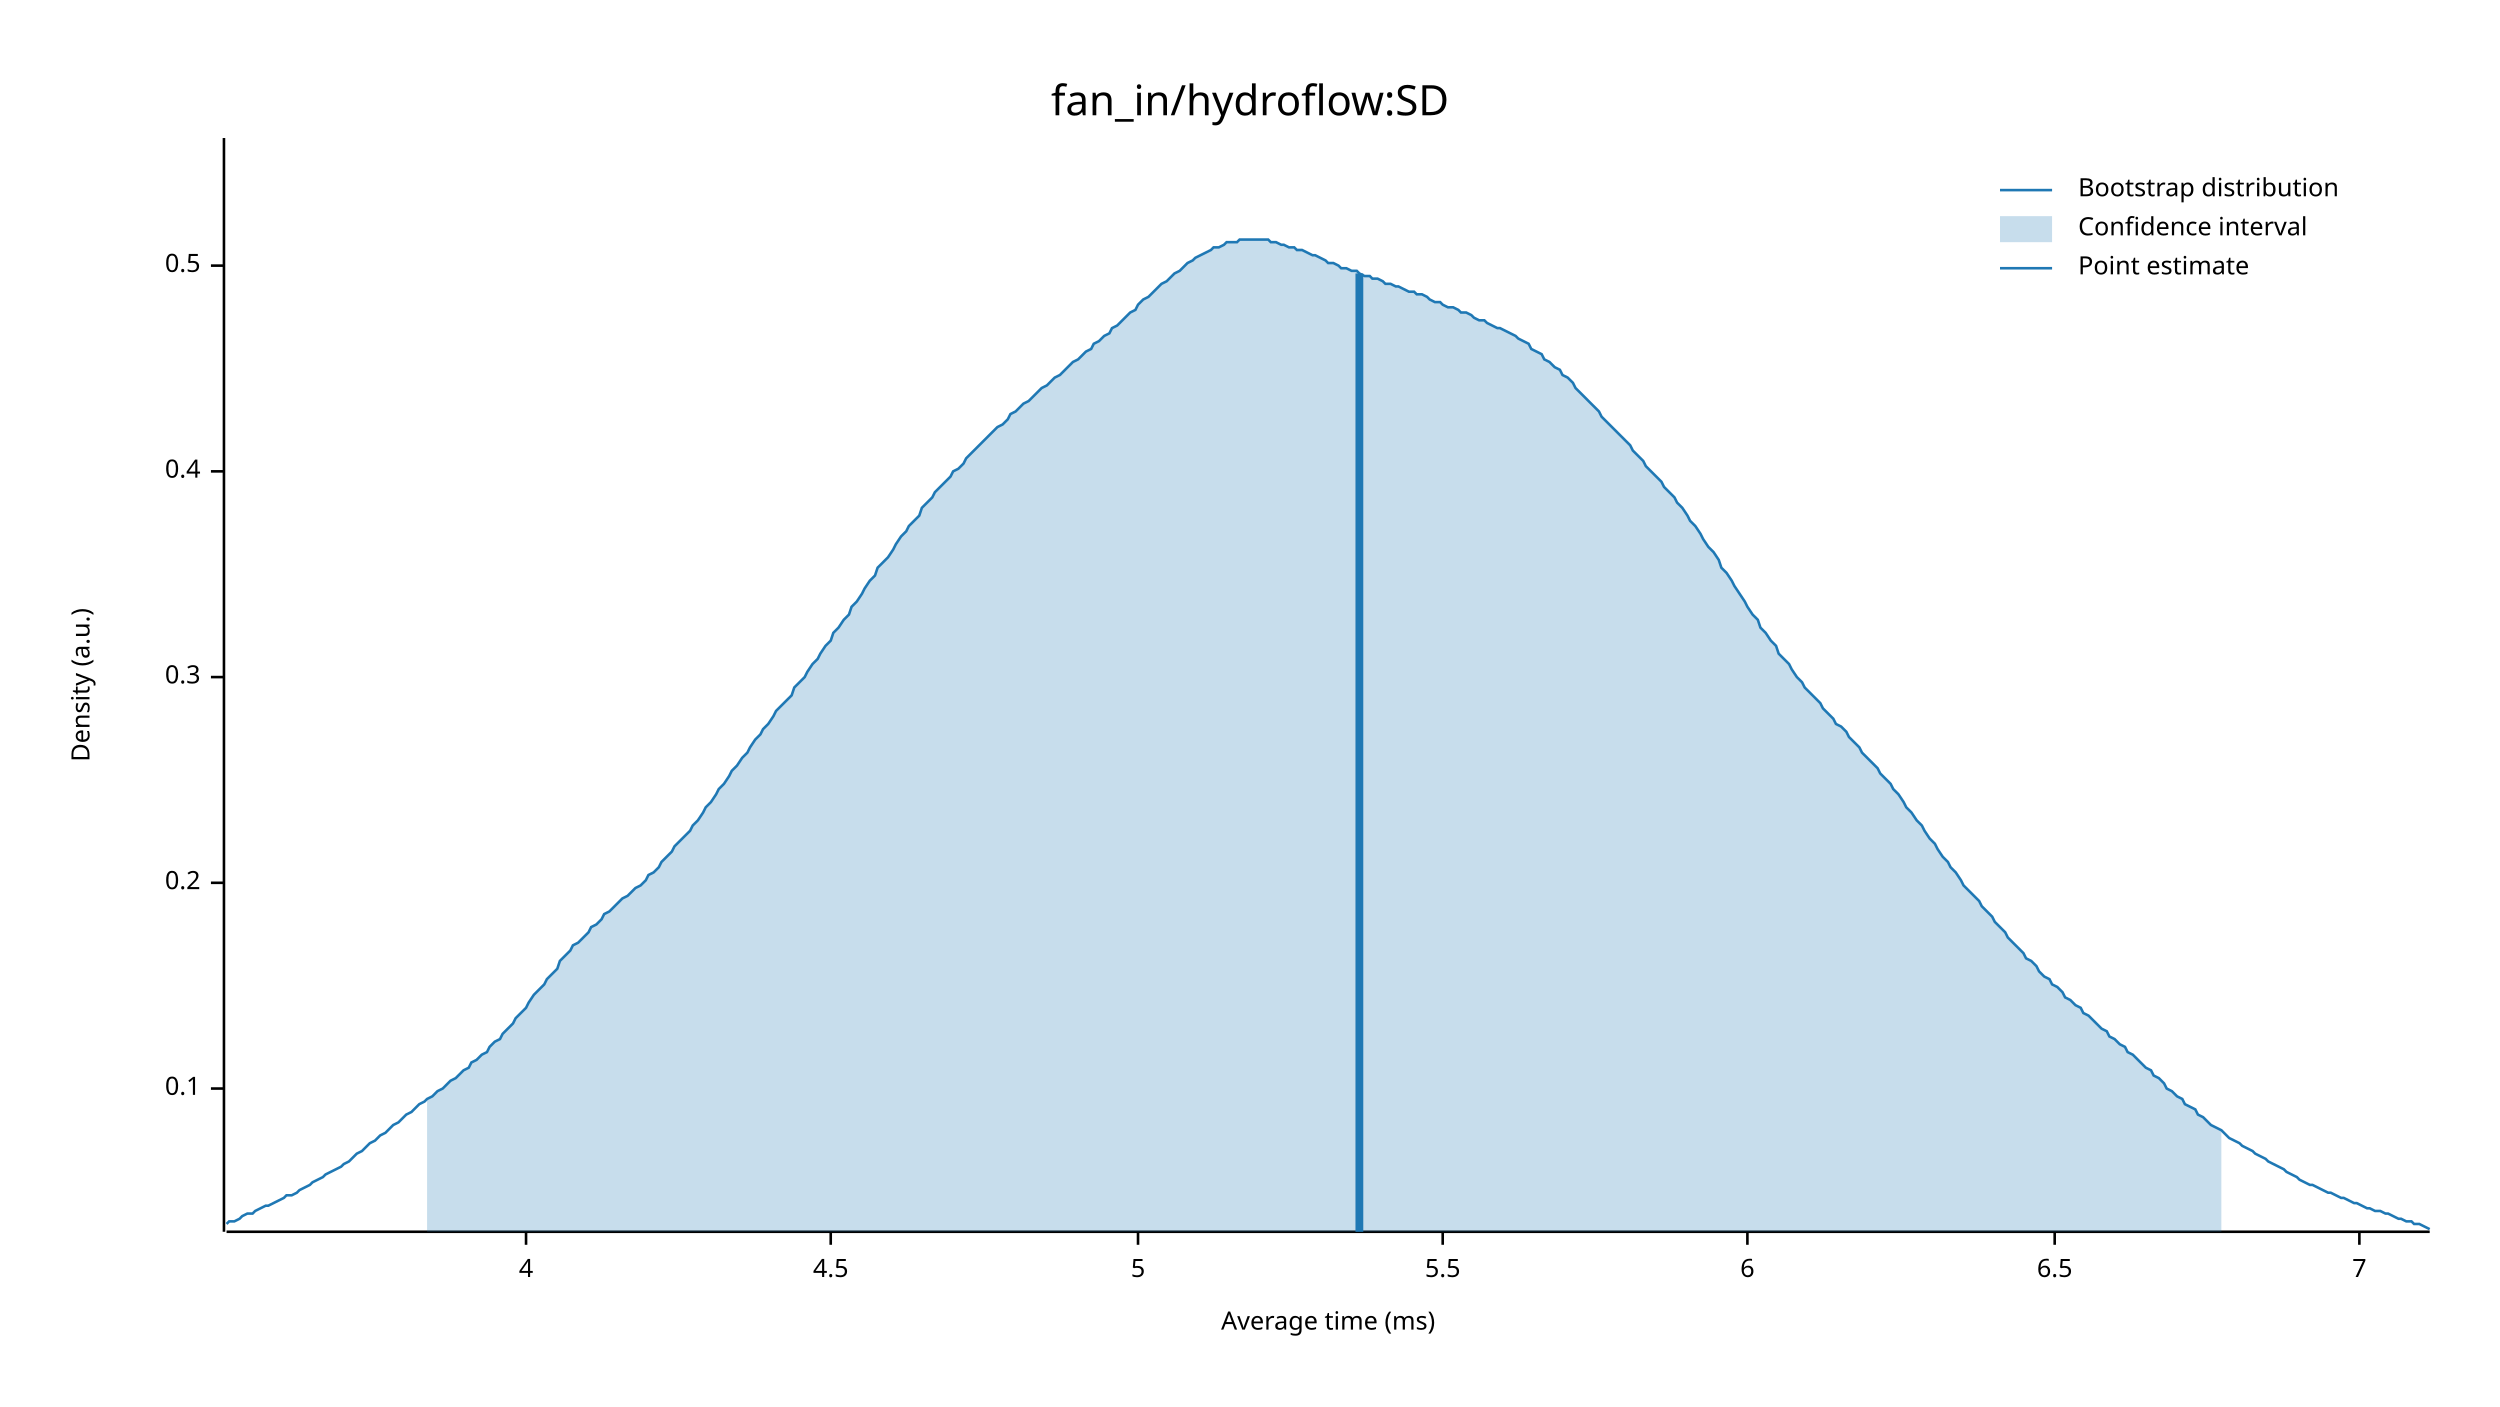
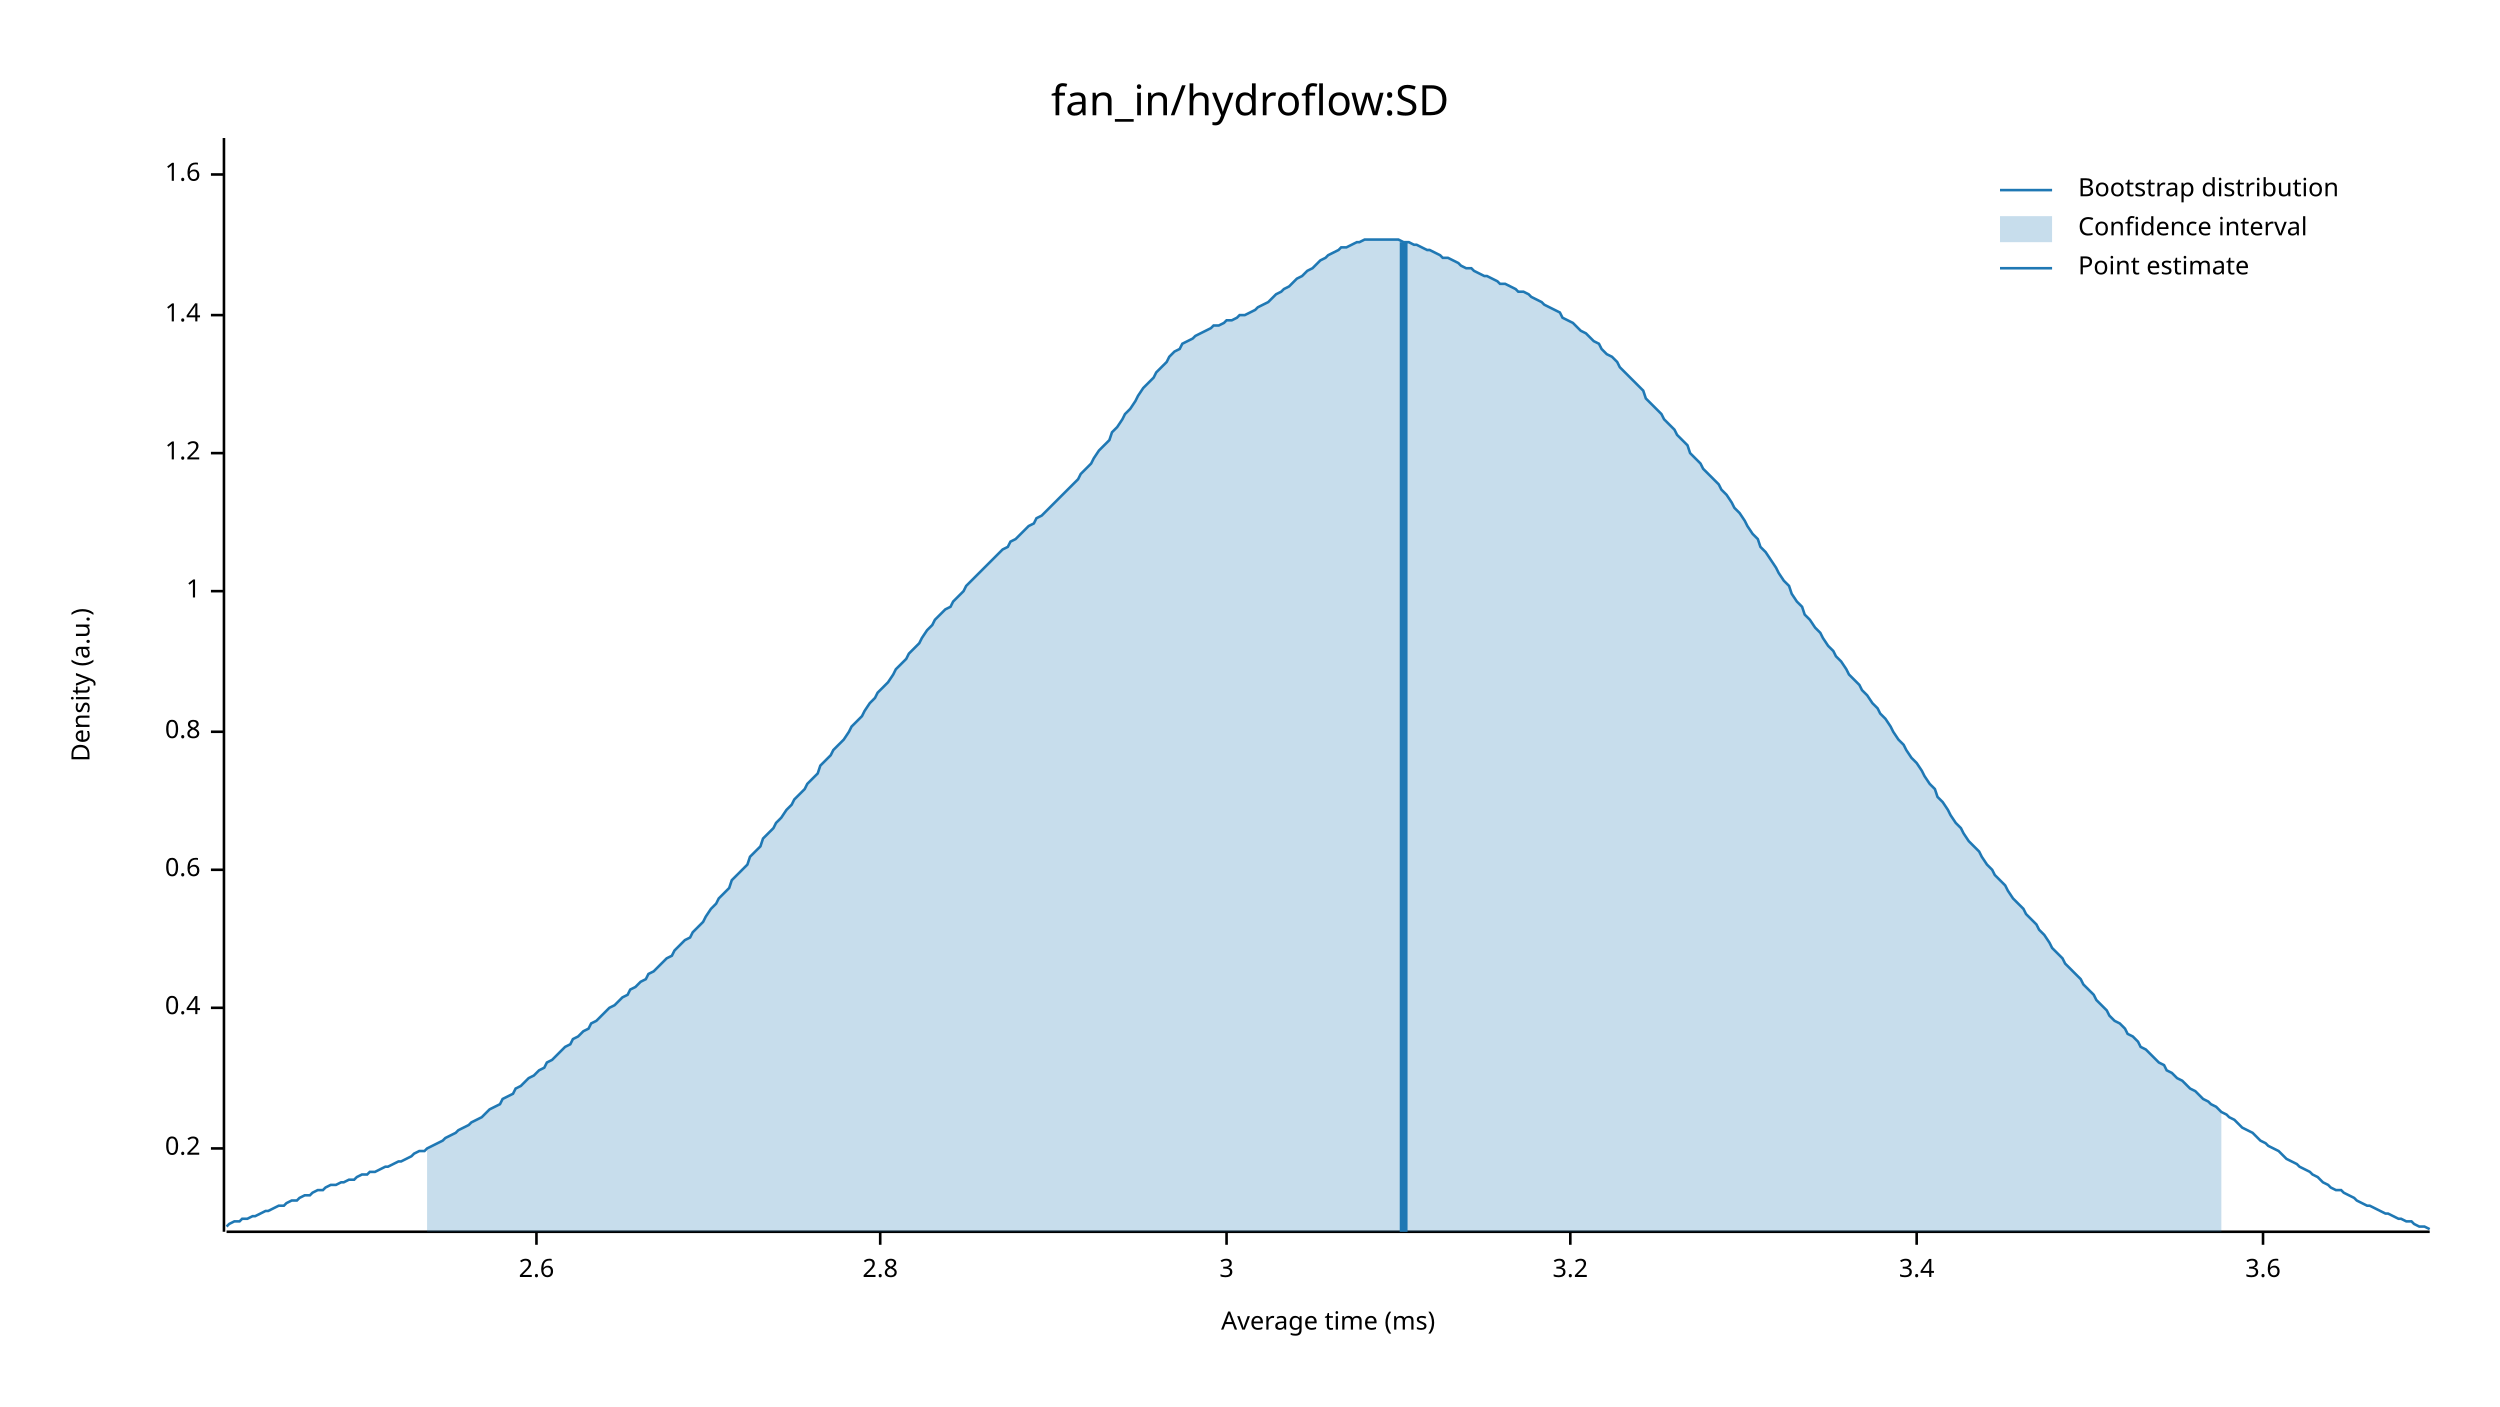
<svg xmlns="http://www.w3.org/2000/svg" width="960" height="540" viewBox="0 0 960 540">
  <text x="480" y="32" dy="0.76em" text-anchor="middle" font-family="sans-serif" font-size="16.129" opacity="1" fill="#000000">
fan_in/hydroflow:SD
</text>
  <text x="27" y="263" dy="0.76em" text-anchor="middle" font-family="sans-serif" font-size="9.677" opacity="1" fill="#000000" transform="rotate(270, 27, 263)">
Density (a.u.)
</text>
  <text x="510" y="513" dy="-0.5ex" text-anchor="middle" font-family="sans-serif" font-size="9.677" opacity="1" fill="#000000">
Average time (ms)
</text>
  <polyline fill="none" opacity="1" stroke="#000000" stroke-width="1" points="86,53 86,473 " />
-   <text x="77" y="418" dy="0.5ex" text-anchor="end" font-family="sans-serif" font-size="9.677" opacity="1" fill="#000000">
- 0.1
- </text>
-   <polyline fill="none" opacity="1" stroke="#000000" stroke-width="1" points="81,418 86,418 " />
-   <text x="77" y="339" dy="0.5ex" text-anchor="end" font-family="sans-serif" font-size="9.677" opacity="1" fill="#000000">
+   <text x="77" y="441" dy="0.5ex" text-anchor="end" font-family="sans-serif" font-size="9.677" opacity="1" fill="#000000">
0.2
</text>
-   <polyline fill="none" opacity="1" stroke="#000000" stroke-width="1" points="81,339 86,339 " />
-   <text x="77" y="260" dy="0.5ex" text-anchor="end" font-family="sans-serif" font-size="9.677" opacity="1" fill="#000000">
- 0.3
- </text>
-   <polyline fill="none" opacity="1" stroke="#000000" stroke-width="1" points="81,260 86,260 " />
-   <text x="77" y="181" dy="0.5ex" text-anchor="end" font-family="sans-serif" font-size="9.677" opacity="1" fill="#000000">
+   <polyline fill="none" opacity="1" stroke="#000000" stroke-width="1" points="81,441 86,441 " />
+   <text x="77" y="387" dy="0.5ex" text-anchor="end" font-family="sans-serif" font-size="9.677" opacity="1" fill="#000000">
0.4
</text>
-   <polyline fill="none" opacity="1" stroke="#000000" stroke-width="1" points="81,181 86,181 " />
-   <text x="77" y="102" dy="0.5ex" text-anchor="end" font-family="sans-serif" font-size="9.677" opacity="1" fill="#000000">
- 0.5
+   <polyline fill="none" opacity="1" stroke="#000000" stroke-width="1" points="81,387 86,387 " />
+   <text x="77" y="334" dy="0.5ex" text-anchor="end" font-family="sans-serif" font-size="9.677" opacity="1" fill="#000000">
+ 0.6
</text>
-   <polyline fill="none" opacity="1" stroke="#000000" stroke-width="1" points="81,102 86,102 " />
+   <polyline fill="none" opacity="1" stroke="#000000" stroke-width="1" points="81,334 86,334 " />
+   <text x="77" y="281" dy="0.5ex" text-anchor="end" font-family="sans-serif" font-size="9.677" opacity="1" fill="#000000">
+ 0.8
+ </text>
+   <polyline fill="none" opacity="1" stroke="#000000" stroke-width="1" points="81,281 86,281 " />
+   <text x="77" y="227" dy="0.5ex" text-anchor="end" font-family="sans-serif" font-size="9.677" opacity="1" fill="#000000">
+ 1
+ </text>
+   <polyline fill="none" opacity="1" stroke="#000000" stroke-width="1" points="81,227 86,227 " />
+   <text x="77" y="174" dy="0.5ex" text-anchor="end" font-family="sans-serif" font-size="9.677" opacity="1" fill="#000000">
+ 1.2
+ </text>
+   <polyline fill="none" opacity="1" stroke="#000000" stroke-width="1" points="81,174 86,174 " />
+   <text x="77" y="121" dy="0.5ex" text-anchor="end" font-family="sans-serif" font-size="9.677" opacity="1" fill="#000000">
+ 1.4
+ </text>
+   <polyline fill="none" opacity="1" stroke="#000000" stroke-width="1" points="81,121 86,121 " />
+   <text x="77" y="67" dy="0.5ex" text-anchor="end" font-family="sans-serif" font-size="9.677" opacity="1" fill="#000000">
+ 1.6
+ </text>
+   <polyline fill="none" opacity="1" stroke="#000000" stroke-width="1" points="81,67 86,67 " />
  <polyline fill="none" opacity="1" stroke="#000000" stroke-width="1" points="87,473 933,473 " />
-   <text x="202" y="483" dy="0.76em" text-anchor="middle" font-family="sans-serif" font-size="9.677" opacity="1" fill="#000000">
- 4
+   <text x="206" y="483" dy="0.76em" text-anchor="middle" font-family="sans-serif" font-size="9.677" opacity="1" fill="#000000">
+ 2.6
</text>
-   <polyline fill="none" opacity="1" stroke="#000000" stroke-width="1" points="202,473 202,478 " />
-   <text x="319" y="483" dy="0.76em" text-anchor="middle" font-family="sans-serif" font-size="9.677" opacity="1" fill="#000000">
- 4.5
+   <polyline fill="none" opacity="1" stroke="#000000" stroke-width="1" points="206,473 206,478 " />
+   <text x="338" y="483" dy="0.76em" text-anchor="middle" font-family="sans-serif" font-size="9.677" opacity="1" fill="#000000">
+ 2.8
</text>
-   <polyline fill="none" opacity="1" stroke="#000000" stroke-width="1" points="319,473 319,478 " />
-   <text x="437" y="483" dy="0.76em" text-anchor="middle" font-family="sans-serif" font-size="9.677" opacity="1" fill="#000000">
- 5
+   <polyline fill="none" opacity="1" stroke="#000000" stroke-width="1" points="338,473 338,478 " />
+   <text x="471" y="483" dy="0.76em" text-anchor="middle" font-family="sans-serif" font-size="9.677" opacity="1" fill="#000000">
+ 3
</text>
-   <polyline fill="none" opacity="1" stroke="#000000" stroke-width="1" points="437,473 437,478 " />
-   <text x="554" y="483" dy="0.76em" text-anchor="middle" font-family="sans-serif" font-size="9.677" opacity="1" fill="#000000">
- 5.5
+   <polyline fill="none" opacity="1" stroke="#000000" stroke-width="1" points="471,473 471,478 " />
+   <text x="603" y="483" dy="0.76em" text-anchor="middle" font-family="sans-serif" font-size="9.677" opacity="1" fill="#000000">
+ 3.2
</text>
-   <polyline fill="none" opacity="1" stroke="#000000" stroke-width="1" points="554,473 554,478 " />
-   <text x="671" y="483" dy="0.76em" text-anchor="middle" font-family="sans-serif" font-size="9.677" opacity="1" fill="#000000">
- 6
+   <polyline fill="none" opacity="1" stroke="#000000" stroke-width="1" points="603,473 603,478 " />
+   <text x="736" y="483" dy="0.76em" text-anchor="middle" font-family="sans-serif" font-size="9.677" opacity="1" fill="#000000">
+ 3.4
</text>
-   <polyline fill="none" opacity="1" stroke="#000000" stroke-width="1" points="671,473 671,478 " />
-   <text x="789" y="483" dy="0.76em" text-anchor="middle" font-family="sans-serif" font-size="9.677" opacity="1" fill="#000000">
- 6.5
+   <polyline fill="none" opacity="1" stroke="#000000" stroke-width="1" points="736,473 736,478 " />
+   <text x="869" y="483" dy="0.76em" text-anchor="middle" font-family="sans-serif" font-size="9.677" opacity="1" fill="#000000">
+ 3.6
</text>
-   <polyline fill="none" opacity="1" stroke="#000000" stroke-width="1" points="789,473 789,478 " />
-   <text x="906" y="483" dy="0.76em" text-anchor="middle" font-family="sans-serif" font-size="9.677" opacity="1" fill="#000000">
- 7
- </text>
-   <polyline fill="none" opacity="1" stroke="#000000" stroke-width="1" points="906,473 906,478 " />
-   <polyline fill="none" opacity="1" stroke="#1F78B4" stroke-width="1" points="87,470 88,469 90,469 92,468 93,467 95,466 97,466 98,465 100,464 102,463 103,463 105,462 107,461 109,460 110,459 112,459 114,458 115,457 117,456 119,455 120,454 122,453 124,452 125,451 127,450 129,449 131,448 132,447 134,446 136,444 137,443 139,442 141,440 142,439 144,438 146,436 148,435 149,434 151,432 153,431 154,430 156,428 158,427 159,426 161,424 163,423 164,422 166,421 168,419 170,418 171,417 173,415 175,414 176,413 178,411 180,410 181,408 183,407 185,405 187,404 188,402 190,400 192,399 193,397 195,395 197,393 198,391 200,389 202,387 203,385 205,382 207,380 209,378 210,376 212,374 214,372 215,369 217,367 219,365 220,363 222,362 224,360 226,358 227,356 229,355 231,353 232,351 234,350 236,348 237,347 239,345 241,344 242,343 244,341 246,340 248,338 249,336 251,335 253,333 254,331 256,329 258,327 259,325 261,323 263,321 265,319 266,317 268,315 270,312 271,310 273,308 275,305 276,303 278,301 280,298 281,296 283,294 285,291 287,289 288,287 290,284 292,282 293,280 295,278 297,275 298,273 300,271 302,269 304,267 305,264 307,262 309,260 310,258 312,255 314,253 315,251 317,248 319,246 320,243 322,241 324,238 326,236 327,233 329,231 331,228 332,226 334,223 336,221 337,218 339,216 341,214 343,211 344,209 346,206 348,204 349,202 351,200 353,198 354,195 356,193 358,191 359,189 361,187 363,185 365,183 366,181 368,180 370,178 371,176 373,174 375,172 376,171 378,169 380,167 381,166 383,164 385,163 387,161 388,159 390,158 392,156 393,155 395,154 397,152 398,151 400,149 402,148 404,146 405,145 407,144 409,142 410,141 412,139 414,138 415,137 417,135 419,134 420,132 422,131 424,129 426,128 427,126 429,125 431,123 432,122 434,120 436,119 437,117 439,115 441,114 443,112 444,111 446,109 448,108 449,107 451,105 453,104 454,103 456,101 458,100 459,99 461,98 463,97 465,96 466,95 468,95 470,94 471,93 473,93 475,93 476,92 478,92 480,92 482,92 483,92 485,92 487,92 488,93 490,93 492,94 493,94 495,95 497,95 498,96 500,96 502,97 504,98 505,98 507,99 509,100 510,101 512,101 514,102 515,103 517,103 519,104 521,104 522,105 524,106 526,106 527,107 529,107 531,108 532,109 534,109 536,110 537,110 539,111 541,112 543,112 544,113 546,113 548,114 549,115 551,116 553,116 554,117 556,118 558,118 560,119 561,120 563,120 565,121 566,122 568,123 570,123 571,124 573,125 575,126 576,126 578,127 580,128 582,129 583,130 585,131 587,132 588,134 590,135 592,136 593,138 595,139 597,141 599,142 600,144 602,145 604,147 605,149 607,151 609,153 610,154 612,156 614,158 615,160 617,162 619,164 621,166 622,167 624,169 626,171 627,173 629,175 631,177 632,179 634,181 636,183 638,185 639,187 641,189 643,191 644,193 646,195 648,198 649,200 651,202 653,205 654,207 656,210 658,212 660,215 661,218 663,220 665,223 666,225 668,228 670,231 671,233 673,236 675,238 676,241 678,243 680,246 682,248 683,251 685,253 687,255 688,257 690,260 692,262 693,264 695,266 697,268 699,270 700,272 702,274 704,276 705,278 707,279 709,281 710,283 712,285 714,287 715,289 717,291 719,293 721,295 722,297 724,299 726,301 727,303 729,305 731,308 732,310 734,312 736,315 738,317 739,319 741,322 743,324 744,326 746,329 748,331 749,333 751,335 753,338 754,340 756,342 758,344 760,346 761,348 763,350 765,352 766,354 768,356 770,358 771,360 773,362 775,364 777,366 778,368 780,369 782,371 783,373 785,375 787,376 788,378 790,379 792,381 793,383 795,384 797,386 799,387 800,389 802,390 804,392 805,393 807,395 809,396 810,398 812,399 814,401 816,402 817,404 819,405 821,407 822,408 824,410 826,411 827,413 829,414 831,416 832,418 834,419 836,421 838,422 839,424 841,425 843,426 844,428 846,429 848,431 849,432 851,433 853,434 855,436 856,437 858,438 860,439 861,440 863,441 865,442 866,443 868,444 870,445 871,446 873,447 875,448 877,449 878,450 880,451 882,452 883,453 885,454 887,455 888,455 890,456 892,457 894,458 895,458 897,459 899,460 900,460 902,461 904,462 905,462 907,463 909,464 910,464 912,465 914,465 916,466 917,466 919,467 921,468 922,468 924,469 926,469 927,470 929,470 931,471 933,472 " />
-   <polygon opacity="0.25" fill="#1F78B4" points="164,422 166,421 168,419 170,418 171,417 173,415 175,414 176,413 178,411 180,410 181,408 183,407 185,405 187,404 188,402 190,400 192,399 193,397 195,395 197,393 198,391 200,389 202,387 203,385 205,382 207,380 209,378 210,376 212,374 214,372 215,369 217,367 219,365 220,363 222,362 224,360 226,358 227,356 229,355 231,353 232,351 234,350 236,348 237,347 239,345 241,344 242,343 244,341 246,340 248,338 249,336 251,335 253,333 254,331 256,329 258,327 259,325 261,323 263,321 265,319 266,317 268,315 270,312 271,310 273,308 275,305 276,303 278,301 280,298 281,296 283,294 285,291 287,289 288,287 290,284 292,282 293,280 295,278 297,275 298,273 300,271 302,269 304,267 305,264 307,262 309,260 310,258 312,255 314,253 315,251 317,248 319,246 320,243 322,241 324,238 326,236 327,233 329,231 331,228 332,226 334,223 336,221 337,218 339,216 341,214 343,211 344,209 346,206 348,204 349,202 351,200 353,198 354,195 356,193 358,191 359,189 361,187 363,185 365,183 366,181 368,180 370,178 371,176 373,174 375,172 376,171 378,169 380,167 381,166 383,164 385,163 387,161 388,159 390,158 392,156 393,155 395,154 397,152 398,151 400,149 402,148 404,146 405,145 407,144 409,142 410,141 412,139 414,138 415,137 417,135 419,134 420,132 422,131 424,129 426,128 427,126 429,125 431,123 432,122 434,120 436,119 437,117 439,115 441,114 443,112 444,111 446,109 448,108 449,107 451,105 453,104 454,103 456,101 458,100 459,99 461,98 463,97 465,96 466,95 468,95 470,94 471,93 473,93 475,93 476,92 478,92 480,92 482,92 483,92 485,92 487,92 488,93 490,93 492,94 493,94 495,95 497,95 498,96 500,96 502,97 504,98 505,98 507,99 509,100 510,101 512,101 514,102 515,103 517,103 519,104 521,104 522,105 524,106 526,106 527,107 529,107 531,108 532,109 534,109 536,110 537,110 539,111 541,112 543,112 544,113 546,113 548,114 549,115 551,116 553,116 554,117 556,118 558,118 560,119 561,120 563,120 565,121 566,122 568,123 570,123 571,124 573,125 575,126 576,126 578,127 580,128 582,129 583,130 585,131 587,132 588,134 590,135 592,136 593,138 595,139 597,141 599,142 600,144 602,145 604,147 605,149 607,151 609,153 610,154 612,156 614,158 615,160 617,162 619,164 621,166 622,167 624,169 626,171 627,173 629,175 631,177 632,179 634,181 636,183 638,185 639,187 641,189 643,191 644,193 646,195 648,198 649,200 651,202 653,205 654,207 656,210 658,212 660,215 661,218 663,220 665,223 666,225 668,228 670,231 671,233 673,236 675,238 676,241 678,243 680,246 682,248 683,251 685,253 687,255 688,257 690,260 692,262 693,264 695,266 697,268 699,270 700,272 702,274 704,276 705,278 707,279 709,281 710,283 712,285 714,287 715,289 717,291 719,293 721,295 722,297 724,299 726,301 727,303 729,305 731,308 732,310 734,312 736,315 738,317 739,319 741,322 743,324 744,326 746,329 748,331 749,333 751,335 753,338 754,340 756,342 758,344 760,346 761,348 763,350 765,352 766,354 768,356 770,358 771,360 773,362 775,364 777,366 778,368 780,369 782,371 783,373 785,375 787,376 788,378 790,379 792,381 793,383 795,384 797,386 799,387 800,389 802,390 804,392 805,393 807,395 809,396 810,398 812,399 814,401 816,402 817,404 819,405 821,407 822,408 824,410 826,411 827,413 829,414 831,416 832,418 834,419 836,421 838,422 839,424 841,425 843,426 844,428 846,429 848,431 849,432 851,433 853,434 853,473 164,473 " />
-   <polyline fill="none" opacity="1" stroke="#1F78B4" stroke-width="3" points="522,473 522,105 " />
+   <polyline fill="none" opacity="1" stroke="#000000" stroke-width="1" points="869,473 869,478 " />
+   <polyline fill="none" opacity="1" stroke="#1F78B4" stroke-width="1" points="87,471 88,470 90,469 92,469 93,468 95,468 97,467 98,467 100,466 102,465 103,465 105,464 107,463 109,463 110,462 112,461 114,461 115,460 117,459 119,459 120,458 122,457 124,457 125,456 127,455 129,455 131,454 132,454 134,453 136,453 137,452 139,451 141,451 142,450 144,450 146,449 148,448 149,448 151,447 153,446 154,446 156,445 158,444 159,443 161,442 163,442 164,441 166,440 168,439 170,438 171,437 173,436 175,435 176,434 178,433 180,432 181,431 183,430 185,429 187,427 188,426 190,425 192,424 193,422 195,421 197,420 198,418 200,417 202,415 203,414 205,413 207,411 209,410 210,408 212,407 214,405 215,404 217,402 219,401 220,399 222,398 224,396 226,395 227,393 229,392 231,390 232,389 234,387 236,386 237,385 239,383 241,382 242,380 244,379 246,377 248,376 249,374 251,373 253,371 254,370 256,368 258,367 259,365 261,363 263,361 265,360 266,358 268,356 270,354 271,352 273,349 275,347 276,345 278,343 280,341 281,338 283,336 285,334 287,332 288,329 290,327 292,325 293,322 295,320 297,318 298,316 300,314 302,311 304,309 305,307 307,305 309,303 310,301 312,299 314,297 315,294 317,292 319,290 320,288 322,286 324,284 326,281 327,279 329,277 331,275 332,273 334,270 336,268 337,266 339,264 341,262 343,259 344,257 346,255 348,253 349,251 351,249 353,247 354,245 356,242 358,240 359,238 361,236 363,234 365,233 366,231 368,229 370,227 371,225 373,223 375,221 376,220 378,218 380,216 381,215 383,213 385,211 387,210 388,208 390,207 392,205 393,204 395,202 397,201 398,199 400,198 402,196 404,194 405,193 407,191 409,189 410,188 412,186 414,184 415,182 417,180 419,178 420,176 422,173 424,171 426,169 427,166 429,164 431,161 432,159 434,157 436,154 437,152 439,149 441,147 443,145 444,143 446,141 448,139 449,137 451,135 453,134 454,132 456,131 458,130 459,129 461,128 463,127 465,126 466,125 468,125 470,124 471,123 473,123 475,122 476,121 478,121 480,120 482,119 483,118 485,117 487,116 488,115 490,113 492,112 493,111 495,110 497,108 498,107 500,106 502,104 504,103 505,102 507,100 509,99 510,98 512,97 514,96 515,95 517,95 519,94 521,93 522,93 524,92 526,92 527,92 529,92 531,92 532,92 534,92 536,92 537,92 539,93 541,93 543,94 544,94 546,95 548,96 549,96 551,97 553,98 554,99 556,99 558,100 560,101 561,102 563,103 565,103 566,104 568,105 570,106 571,106 573,107 575,108 576,109 578,109 580,110 582,111 583,112 585,112 587,113 588,114 590,115 592,116 593,117 595,118 597,119 599,120 600,122 602,123 604,124 605,125 607,127 609,128 610,129 612,131 614,132 615,134 617,136 619,137 621,139 622,141 624,143 626,145 627,146 629,148 631,150 632,153 634,155 636,157 638,159 639,161 641,163 643,165 644,167 646,169 648,171 649,174 651,176 653,178 654,180 656,182 658,184 660,186 661,188 663,190 665,193 666,195 668,197 670,200 671,202 673,205 675,207 676,210 678,212 680,215 682,218 683,220 685,223 687,225 688,228 690,231 692,233 693,236 695,238 697,241 699,243 700,245 702,248 704,250 705,252 707,254 709,257 710,259 712,261 714,263 715,265 717,267 719,270 721,272 722,274 724,276 726,279 727,281 729,284 731,286 732,288 734,291 736,293 738,296 739,298 741,301 743,303 744,306 746,308 748,311 749,313 751,316 753,318 754,320 756,323 758,325 760,327 761,329 763,332 765,334 766,336 768,338 770,340 771,342 773,345 775,347 777,349 778,351 780,353 782,355 783,357 785,359 787,362 788,364 790,366 792,368 793,370 795,372 797,374 799,376 800,378 802,380 804,382 805,384 807,386 809,388 810,390 812,392 814,393 816,395 817,397 819,398 821,400 822,402 824,403 826,405 827,406 829,408 831,409 832,411 834,412 836,414 838,415 839,416 841,418 843,419 844,420 846,422 848,423 849,424 851,425 853,427 855,428 856,429 858,430 860,432 861,433 863,434 865,435 866,436 868,438 870,439 871,440 873,441 875,442 877,444 878,445 880,446 882,447 883,448 885,449 887,450 888,451 890,452 892,454 894,455 895,456 897,457 899,457 900,458 902,459 904,460 905,461 907,462 909,463 910,463 912,464 914,465 916,466 917,466 919,467 921,468 922,468 924,469 926,469 927,470 929,471 931,471 933,472 " />
+   <polygon opacity="0.25" fill="#1F78B4" points="164,441 166,440 168,439 170,438 171,437 173,436 175,435 176,434 178,433 180,432 181,431 183,430 185,429 187,427 188,426 190,425 192,424 193,422 195,421 197,420 198,418 200,417 202,415 203,414 205,413 207,411 209,410 210,408 212,407 214,405 215,404 217,402 219,401 220,399 222,398 224,396 226,395 227,393 229,392 231,390 232,389 234,387 236,386 237,385 239,383 241,382 242,380 244,379 246,377 248,376 249,374 251,373 253,371 254,370 256,368 258,367 259,365 261,363 263,361 265,360 266,358 268,356 270,354 271,352 273,349 275,347 276,345 278,343 280,341 281,338 283,336 285,334 287,332 288,329 290,327 292,325 293,322 295,320 297,318 298,316 300,314 302,311 304,309 305,307 307,305 309,303 310,301 312,299 314,297 315,294 317,292 319,290 320,288 322,286 324,284 326,281 327,279 329,277 331,275 332,273 334,270 336,268 337,266 339,264 341,262 343,259 344,257 346,255 348,253 349,251 351,249 353,247 354,245 356,242 358,240 359,238 361,236 363,234 365,233 366,231 368,229 370,227 371,225 373,223 375,221 376,220 378,218 380,216 381,215 383,213 385,211 387,210 388,208 390,207 392,205 393,204 395,202 397,201 398,199 400,198 402,196 404,194 405,193 407,191 409,189 410,188 412,186 414,184 415,182 417,180 419,178 420,176 422,173 424,171 426,169 427,166 429,164 431,161 432,159 434,157 436,154 437,152 439,149 441,147 443,145 444,143 446,141 448,139 449,137 451,135 453,134 454,132 456,131 458,130 459,129 461,128 463,127 465,126 466,125 468,125 470,124 471,123 473,123 475,122 476,121 478,121 480,120 482,119 483,118 485,117 487,116 488,115 490,113 492,112 493,111 495,110 497,108 498,107 500,106 502,104 504,103 505,102 507,100 509,99 510,98 512,97 514,96 515,95 517,95 519,94 521,93 522,93 524,92 526,92 527,92 529,92 531,92 532,92 534,92 536,92 537,92 539,93 541,93 543,94 544,94 546,95 548,96 549,96 551,97 553,98 554,99 556,99 558,100 560,101 561,102 563,103 565,103 566,104 568,105 570,106 571,106 573,107 575,108 576,109 578,109 580,110 582,111 583,112 585,112 587,113 588,114 590,115 592,116 593,117 595,118 597,119 599,120 600,122 602,123 604,124 605,125 607,127 609,128 610,129 612,131 614,132 615,134 617,136 619,137 621,139 622,141 624,143 626,145 627,146 629,148 631,150 632,153 634,155 636,157 638,159 639,161 641,163 643,165 644,167 646,169 648,171 649,174 651,176 653,178 654,180 656,182 658,184 660,186 661,188 663,190 665,193 666,195 668,197 670,200 671,202 673,205 675,207 676,210 678,212 680,215 682,218 683,220 685,223 687,225 688,228 690,231 692,233 693,236 695,238 697,241 699,243 700,245 702,248 704,250 705,252 707,254 709,257 710,259 712,261 714,263 715,265 717,267 719,270 721,272 722,274 724,276 726,279 727,281 729,284 731,286 732,288 734,291 736,293 738,296 739,298 741,301 743,303 744,306 746,308 748,311 749,313 751,316 753,318 754,320 756,323 758,325 760,327 761,329 763,332 765,334 766,336 768,338 770,340 771,342 773,345 775,347 777,349 778,351 780,353 782,355 783,357 785,359 787,362 788,364 790,366 792,368 793,370 795,372 797,374 799,376 800,378 802,380 804,382 805,384 807,386 809,388 810,390 812,392 814,393 816,395 817,397 819,398 821,400 822,402 824,403 826,405 827,406 829,408 831,409 832,411 834,412 836,414 838,415 839,416 841,418 843,419 844,420 846,422 848,423 849,424 851,425 853,427 853,473 164,473 " />
+   <polyline fill="none" opacity="1" stroke="#1F78B4" stroke-width="3" points="539,473 539,93 " />
  <text x="798" y="68" dy="0.76em" text-anchor="start" font-family="sans-serif" font-size="9.677" opacity="1" fill="#000000">
Bootstrap distribution
</text>
  <text x="798" y="83" dy="0.76em" text-anchor="start" font-family="sans-serif" font-size="9.677" opacity="1" fill="#000000">
Confidence interval
</text>
  <text x="798" y="98" dy="0.76em" text-anchor="start" font-family="sans-serif" font-size="9.677" opacity="1" fill="#000000">
Point estimate
</text>
  <polyline fill="none" opacity="1" stroke="#1F78B4" stroke-width="1" points="768,73 788,73 " />
  <rect x="768" y="83" width="20" height="10" opacity="0.25" fill="#1F78B4" stroke="none" />
  <polyline fill="none" opacity="1" stroke="#1F78B4" stroke-width="1" points="768,103 788,103 " />
</svg>
